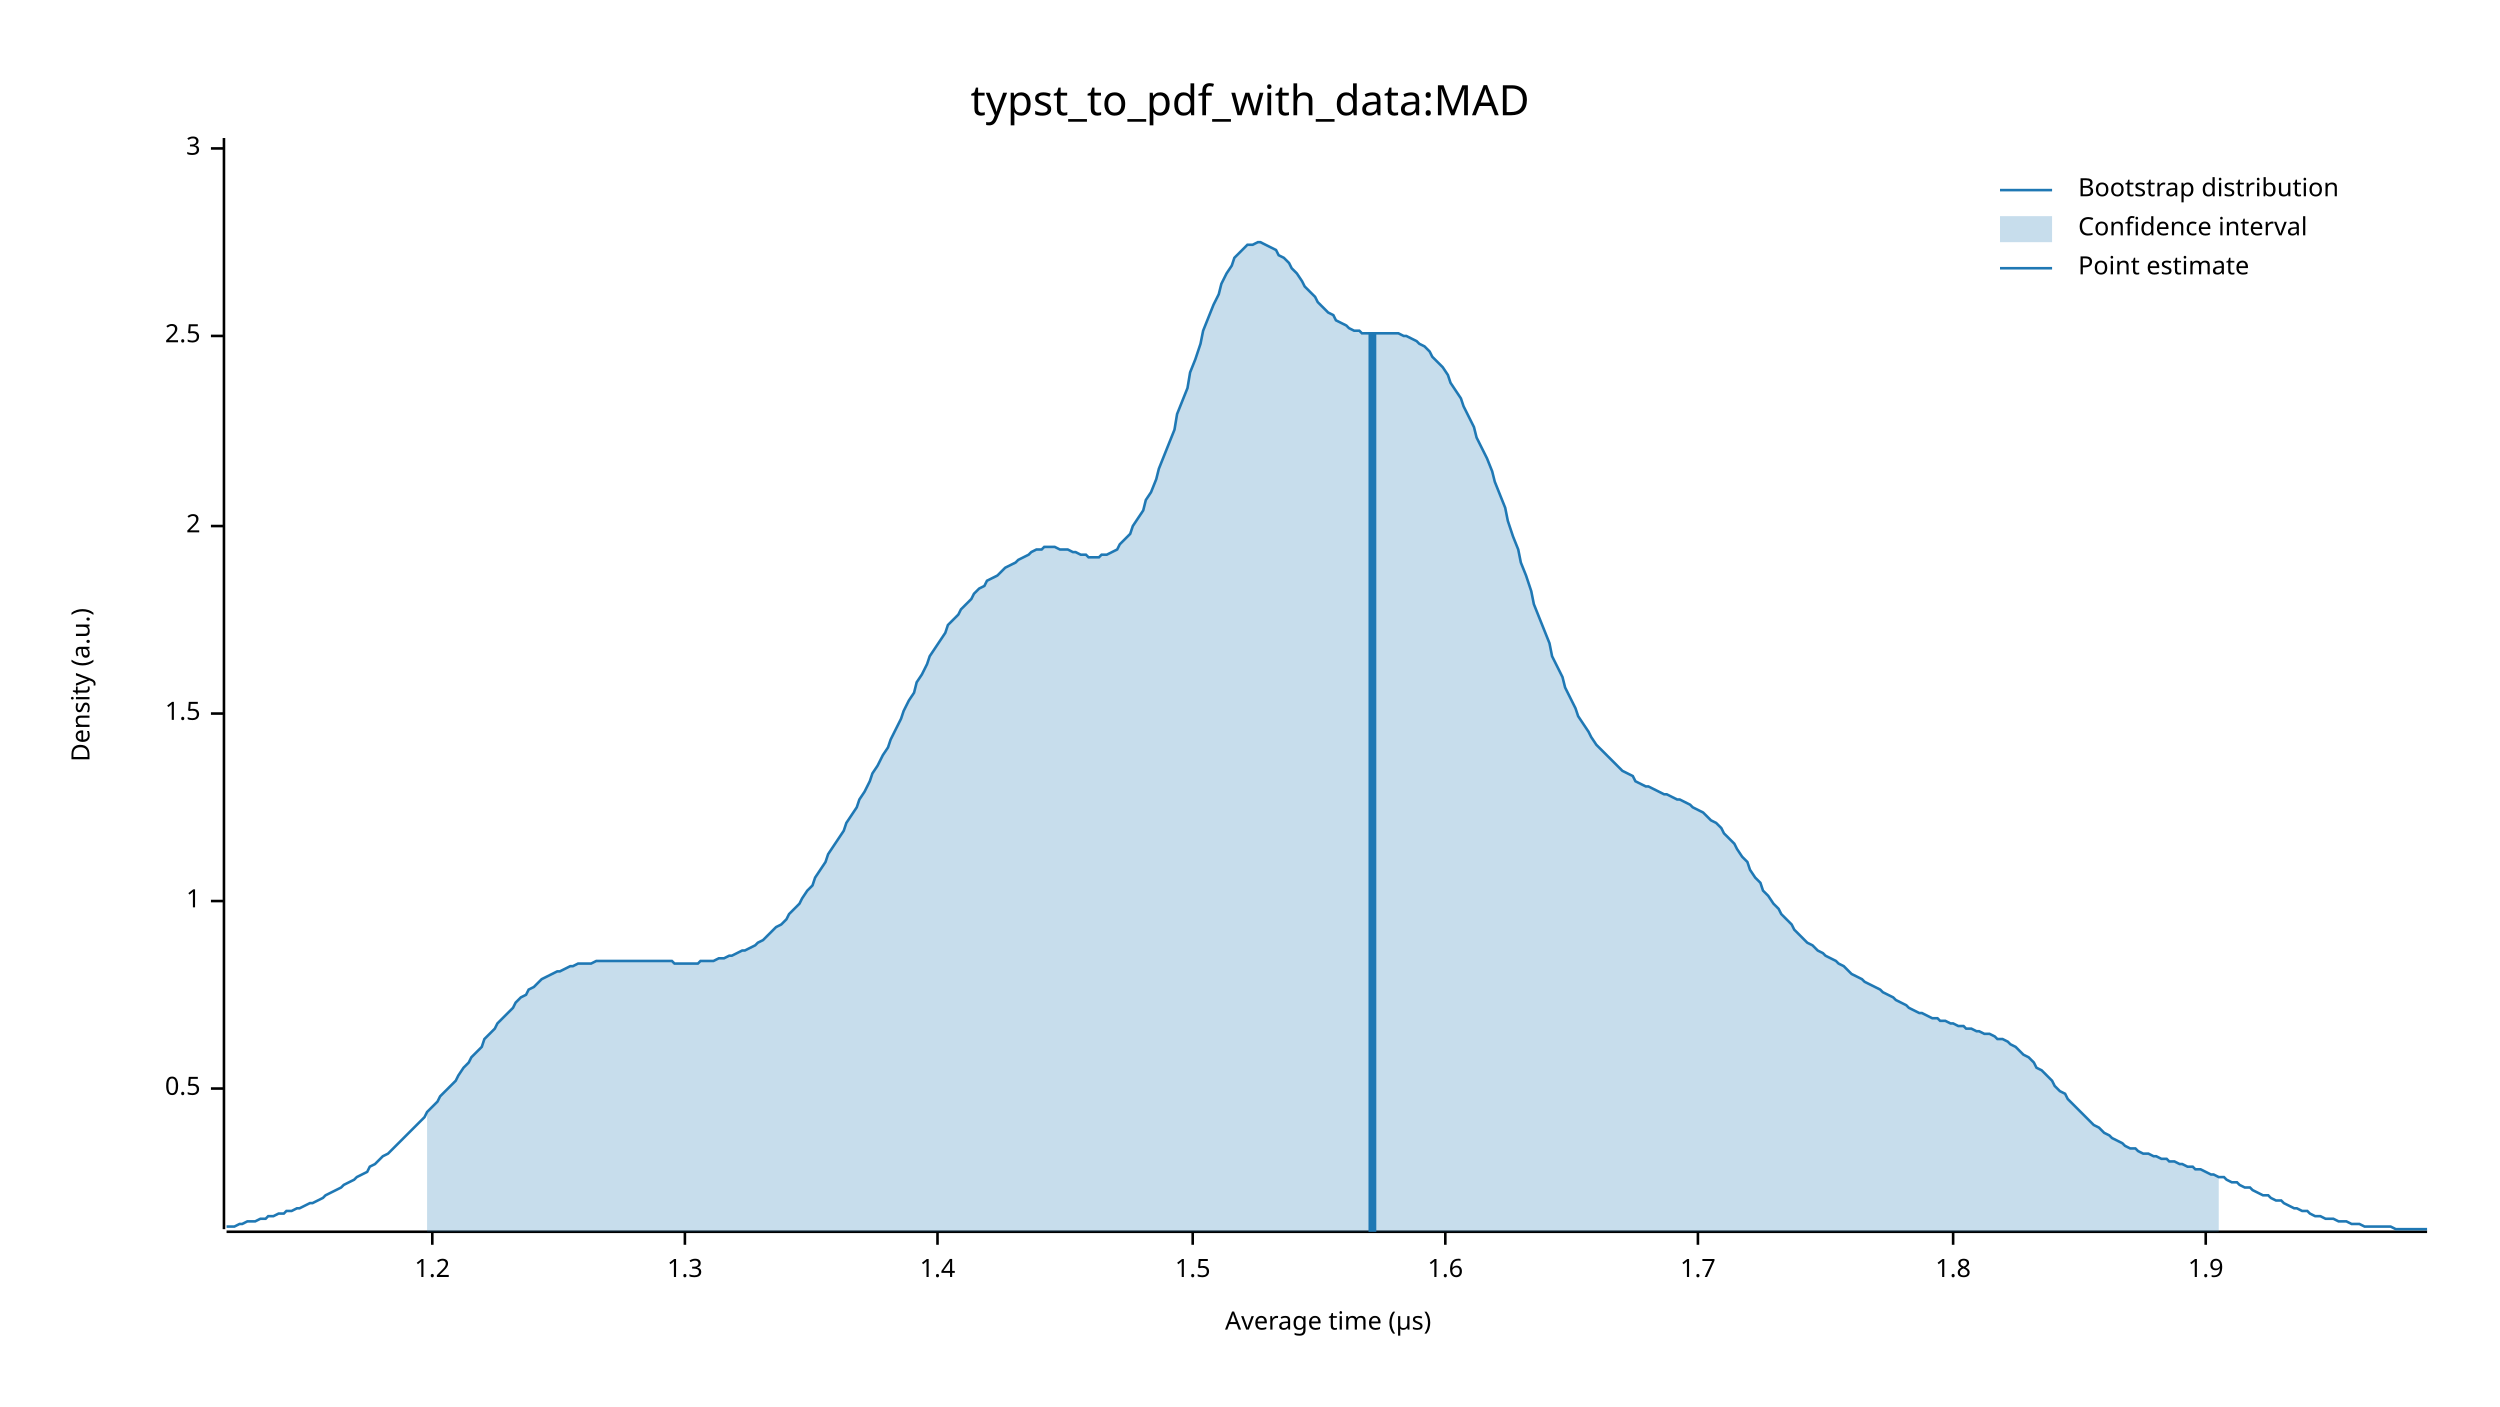
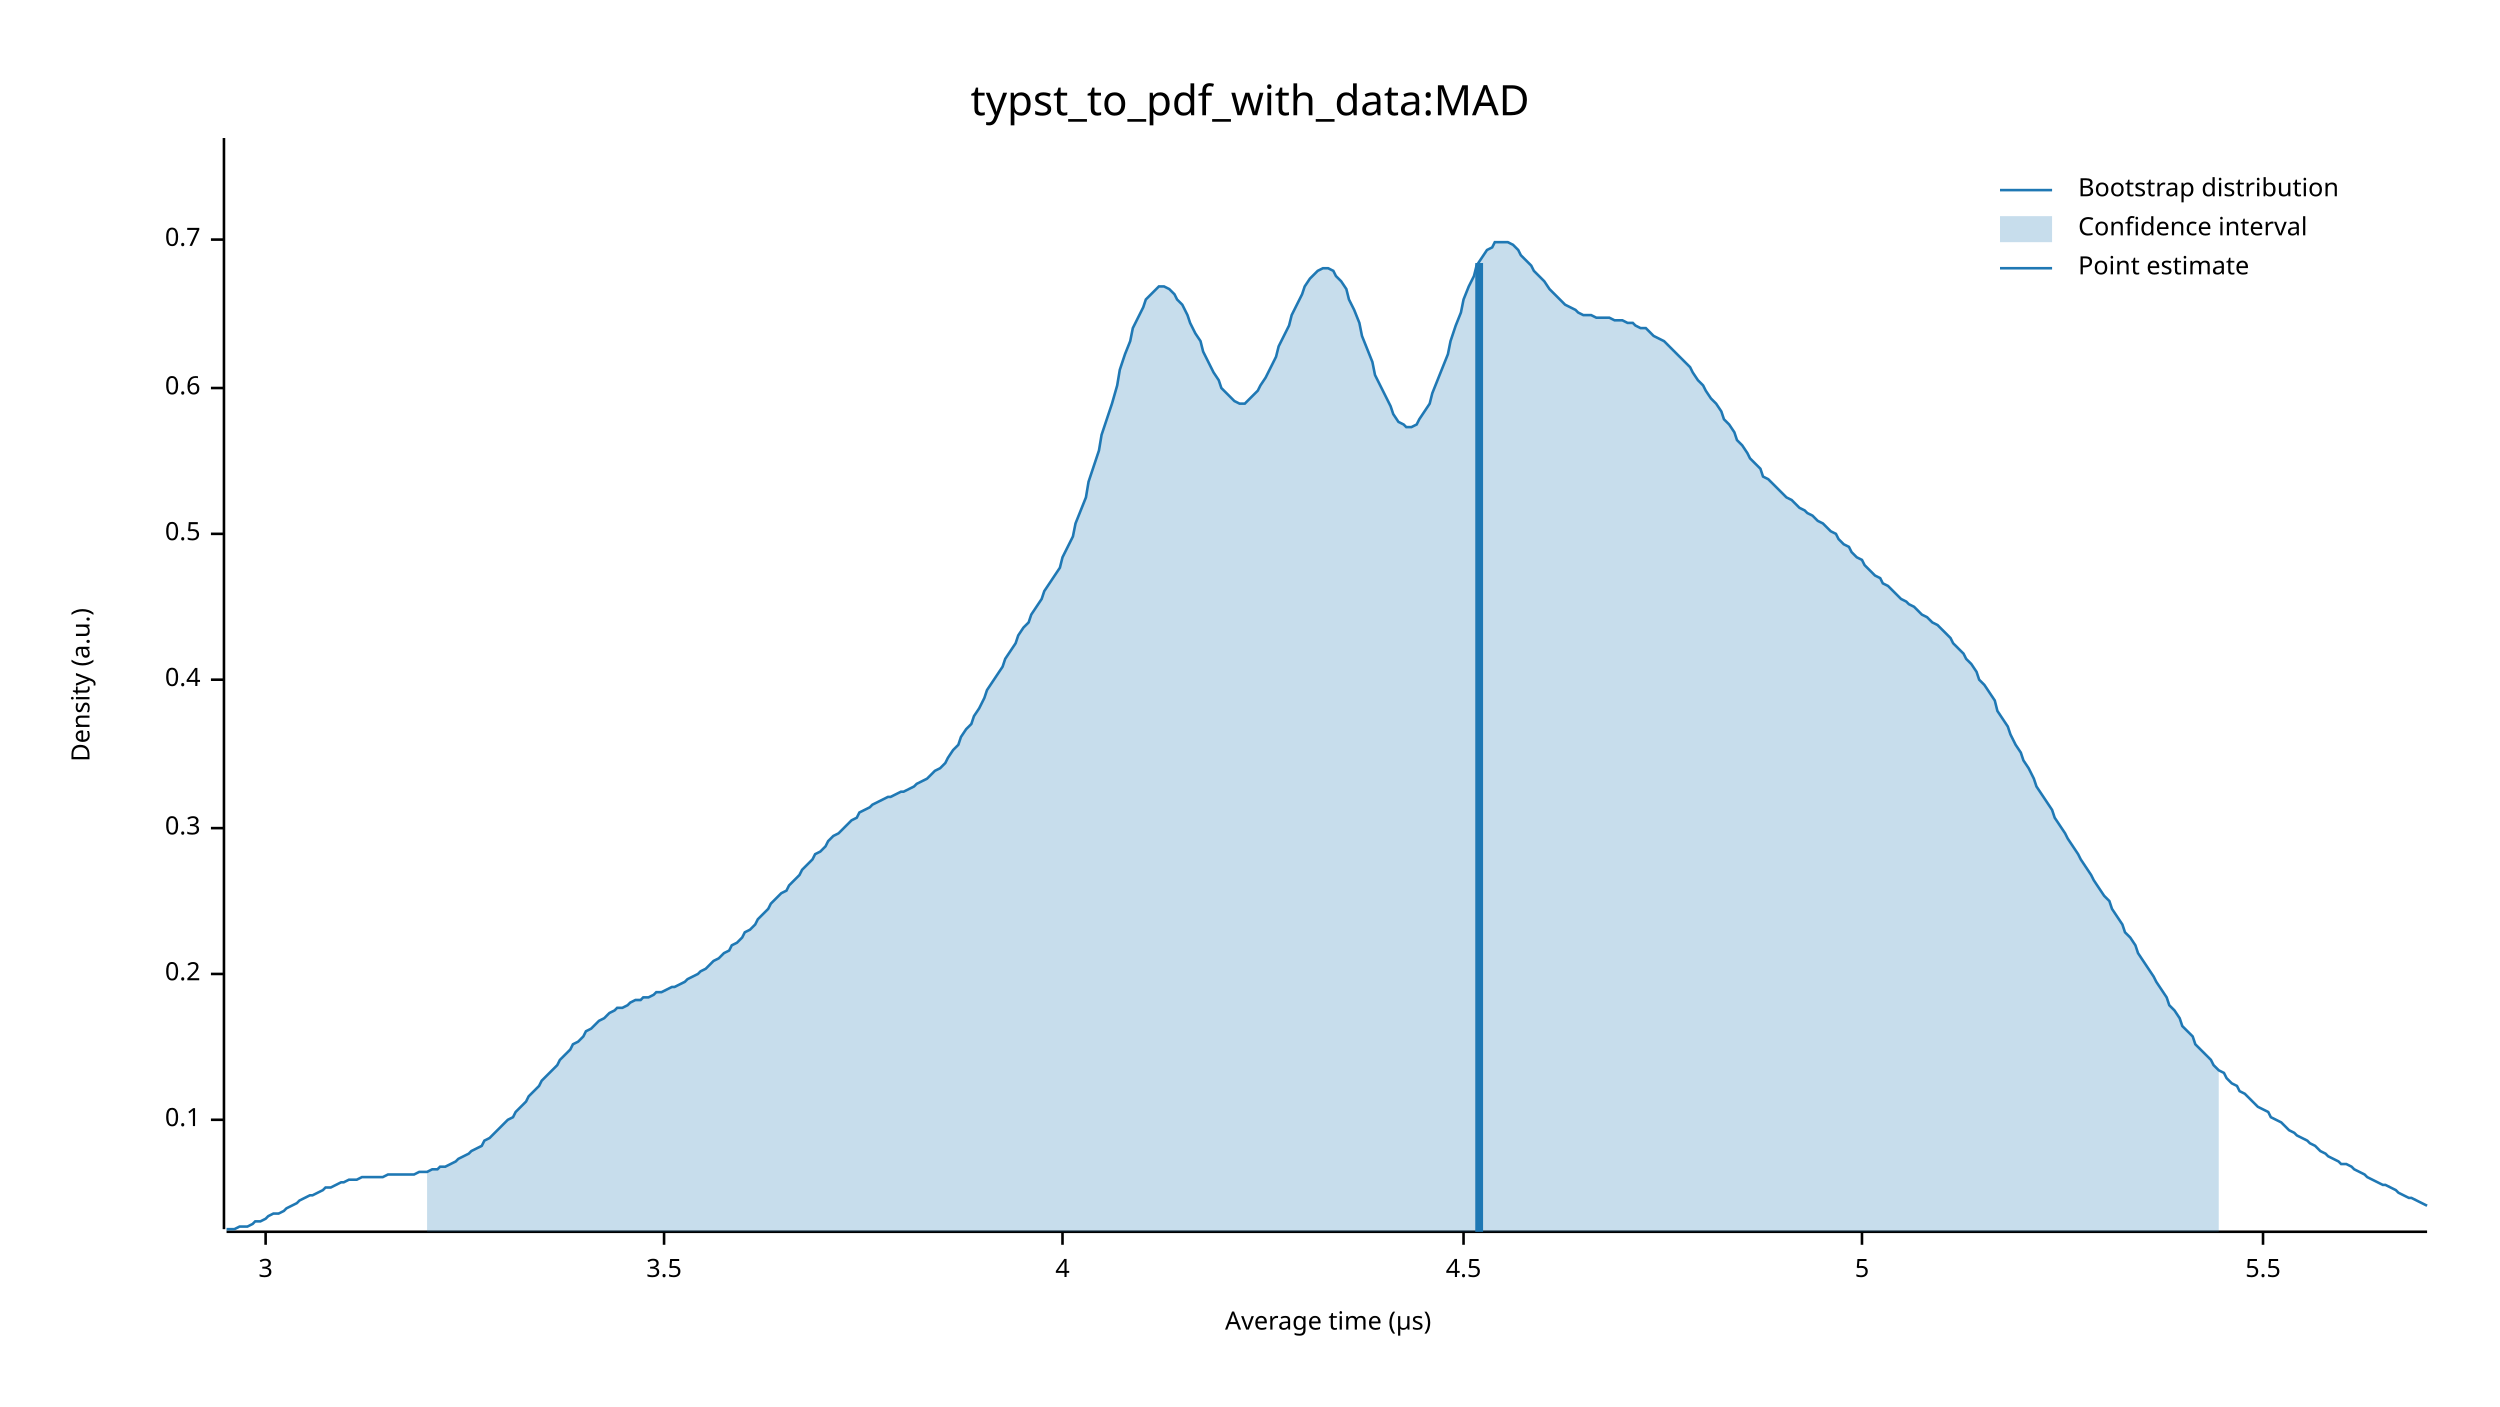
<svg xmlns="http://www.w3.org/2000/svg" width="960" height="540" viewBox="0 0 960 540">
  <text x="480" y="32" dy="0.76em" text-anchor="middle" font-family="sans-serif" font-size="16.129" opacity="1" fill="#000000">
typst_to_pdf_with_data:MAD
</text>
  <text x="27" y="263" dy="0.76em" text-anchor="middle" font-family="sans-serif" font-size="9.677" opacity="1" fill="#000000" transform="rotate(270, 27, 263)">
Density (a.u.)
</text>
  <text x="510" y="513" dy="-0.5ex" text-anchor="middle" font-family="sans-serif" font-size="9.677" opacity="1" fill="#000000">
Average time (µs)
</text>
  <polyline fill="none" opacity="1" stroke="#000000" stroke-width="1" points="86,53 86,472 " />
-   <text x="77" y="418" dy="0.5ex" text-anchor="end" font-family="sans-serif" font-size="9.677" opacity="1" fill="#000000">
+   <text x="77" y="430" dy="0.5ex" text-anchor="end" font-family="sans-serif" font-size="9.677" opacity="1" fill="#000000">
+ 0.1
+ </text>
+   <polyline fill="none" opacity="1" stroke="#000000" stroke-width="1" points="81,430 86,430 " />
+   <text x="77" y="374" dy="0.5ex" text-anchor="end" font-family="sans-serif" font-size="9.677" opacity="1" fill="#000000">
+ 0.2
+ </text>
+   <polyline fill="none" opacity="1" stroke="#000000" stroke-width="1" points="81,374 86,374 " />
+   <text x="77" y="318" dy="0.5ex" text-anchor="end" font-family="sans-serif" font-size="9.677" opacity="1" fill="#000000">
+ 0.3
+ </text>
+   <polyline fill="none" opacity="1" stroke="#000000" stroke-width="1" points="81,318 86,318 " />
+   <text x="77" y="261" dy="0.5ex" text-anchor="end" font-family="sans-serif" font-size="9.677" opacity="1" fill="#000000">
+ 0.4
+ </text>
+   <polyline fill="none" opacity="1" stroke="#000000" stroke-width="1" points="81,261 86,261 " />
+   <text x="77" y="205" dy="0.5ex" text-anchor="end" font-family="sans-serif" font-size="9.677" opacity="1" fill="#000000">
0.5
</text>
-   <polyline fill="none" opacity="1" stroke="#000000" stroke-width="1" points="81,418 86,418 " />
-   <text x="77" y="346" dy="0.5ex" text-anchor="end" font-family="sans-serif" font-size="9.677" opacity="1" fill="#000000">
- 1
+   <polyline fill="none" opacity="1" stroke="#000000" stroke-width="1" points="81,205 86,205 " />
+   <text x="77" y="149" dy="0.5ex" text-anchor="end" font-family="sans-serif" font-size="9.677" opacity="1" fill="#000000">
+ 0.6
</text>
-   <polyline fill="none" opacity="1" stroke="#000000" stroke-width="1" points="81,346 86,346 " />
-   <text x="77" y="274" dy="0.5ex" text-anchor="end" font-family="sans-serif" font-size="9.677" opacity="1" fill="#000000">
- 1.5
+   <polyline fill="none" opacity="1" stroke="#000000" stroke-width="1" points="81,149 86,149 " />
+   <text x="77" y="92" dy="0.5ex" text-anchor="end" font-family="sans-serif" font-size="9.677" opacity="1" fill="#000000">
+ 0.7
</text>
-   <polyline fill="none" opacity="1" stroke="#000000" stroke-width="1" points="81,274 86,274 " />
-   <text x="77" y="202" dy="0.5ex" text-anchor="end" font-family="sans-serif" font-size="9.677" opacity="1" fill="#000000">
- 2
- </text>
-   <polyline fill="none" opacity="1" stroke="#000000" stroke-width="1" points="81,202 86,202 " />
-   <text x="77" y="129" dy="0.5ex" text-anchor="end" font-family="sans-serif" font-size="9.677" opacity="1" fill="#000000">
- 2.5
- </text>
-   <polyline fill="none" opacity="1" stroke="#000000" stroke-width="1" points="81,129 86,129 " />
-   <text x="77" y="57" dy="0.5ex" text-anchor="end" font-family="sans-serif" font-size="9.677" opacity="1" fill="#000000">
+   <polyline fill="none" opacity="1" stroke="#000000" stroke-width="1" points="81,92 86,92 " />
+   <polyline fill="none" opacity="1" stroke="#000000" stroke-width="1" points="87,473 932,473 " />
+   <text x="102" y="483" dy="0.76em" text-anchor="middle" font-family="sans-serif" font-size="9.677" opacity="1" fill="#000000">
3
</text>
-   <polyline fill="none" opacity="1" stroke="#000000" stroke-width="1" points="81,57 86,57 " />
-   <polyline fill="none" opacity="1" stroke="#000000" stroke-width="1" points="87,473 932,473 " />
-   <text x="166" y="483" dy="0.76em" text-anchor="middle" font-family="sans-serif" font-size="9.677" opacity="1" fill="#000000">
- 1.2
+   <polyline fill="none" opacity="1" stroke="#000000" stroke-width="1" points="102,473 102,478 " />
+   <text x="255" y="483" dy="0.76em" text-anchor="middle" font-family="sans-serif" font-size="9.677" opacity="1" fill="#000000">
+ 3.5
</text>
-   <polyline fill="none" opacity="1" stroke="#000000" stroke-width="1" points="166,473 166,478 " />
-   <text x="263" y="483" dy="0.76em" text-anchor="middle" font-family="sans-serif" font-size="9.677" opacity="1" fill="#000000">
- 1.3
+   <polyline fill="none" opacity="1" stroke="#000000" stroke-width="1" points="255,473 255,478 " />
+   <text x="408" y="483" dy="0.76em" text-anchor="middle" font-family="sans-serif" font-size="9.677" opacity="1" fill="#000000">
+ 4
</text>
-   <polyline fill="none" opacity="1" stroke="#000000" stroke-width="1" points="263,473 263,478 " />
-   <text x="360" y="483" dy="0.76em" text-anchor="middle" font-family="sans-serif" font-size="9.677" opacity="1" fill="#000000">
- 1.4
+   <polyline fill="none" opacity="1" stroke="#000000" stroke-width="1" points="408,473 408,478 " />
+   <text x="562" y="483" dy="0.76em" text-anchor="middle" font-family="sans-serif" font-size="9.677" opacity="1" fill="#000000">
+ 4.5
</text>
-   <polyline fill="none" opacity="1" stroke="#000000" stroke-width="1" points="360,473 360,478 " />
-   <text x="458" y="483" dy="0.76em" text-anchor="middle" font-family="sans-serif" font-size="9.677" opacity="1" fill="#000000">
- 1.5
+   <polyline fill="none" opacity="1" stroke="#000000" stroke-width="1" points="562,473 562,478 " />
+   <text x="715" y="483" dy="0.76em" text-anchor="middle" font-family="sans-serif" font-size="9.677" opacity="1" fill="#000000">
+ 5
</text>
-   <polyline fill="none" opacity="1" stroke="#000000" stroke-width="1" points="458,473 458,478 " />
-   <text x="555" y="483" dy="0.76em" text-anchor="middle" font-family="sans-serif" font-size="9.677" opacity="1" fill="#000000">
- 1.6
+   <polyline fill="none" opacity="1" stroke="#000000" stroke-width="1" points="715,473 715,478 " />
+   <text x="869" y="483" dy="0.76em" text-anchor="middle" font-family="sans-serif" font-size="9.677" opacity="1" fill="#000000">
+ 5.5
</text>
-   <polyline fill="none" opacity="1" stroke="#000000" stroke-width="1" points="555,473 555,478 " />
-   <text x="652" y="483" dy="0.76em" text-anchor="middle" font-family="sans-serif" font-size="9.677" opacity="1" fill="#000000">
- 1.7
- </text>
-   <polyline fill="none" opacity="1" stroke="#000000" stroke-width="1" points="652,473 652,478 " />
-   <text x="750" y="483" dy="0.76em" text-anchor="middle" font-family="sans-serif" font-size="9.677" opacity="1" fill="#000000">
- 1.8
- </text>
-   <polyline fill="none" opacity="1" stroke="#000000" stroke-width="1" points="750,473 750,478 " />
-   <text x="847" y="483" dy="0.76em" text-anchor="middle" font-family="sans-serif" font-size="9.677" opacity="1" fill="#000000">
- 1.9
- </text>
-   <polyline fill="none" opacity="1" stroke="#000000" stroke-width="1" points="847,473 847,478 " />
-   <polyline fill="none" opacity="1" stroke="#1F78B4" stroke-width="1" points="87,471 88,471 90,471 92,470 93,470 95,469 97,469 98,469 100,468 102,468 103,467 105,467 107,466 109,466 110,465 112,465 114,464 115,464 117,463 119,462 120,462 122,461 124,460 125,459 127,458 129,457 131,456 132,455 134,454 136,453 137,452 139,451 141,450 142,448 144,447 146,445 147,444 149,443 151,441 153,439 154,438 156,436 158,434 159,433 161,431 163,429 164,427 166,425 168,423 169,421 171,419 173,417 175,415 176,413 178,410 180,408 181,406 183,404 185,402 186,399 188,397 190,395 191,393 193,391 195,389 197,387 198,385 200,383 202,382 203,380 205,379 207,377 208,376 210,375 212,374 214,373 215,373 217,372 219,371 220,371 222,370 224,370 225,370 227,370 229,369 230,369 232,369 234,369 236,369 237,369 239,369 241,369 242,369 244,369 246,369 247,369 249,369 251,369 252,369 254,369 256,369 258,369 259,370 261,370 263,370 264,370 266,370 268,370 269,369 271,369 273,369 274,369 276,368 278,368 280,367 281,367 283,366 285,365 286,365 288,364 290,363 291,362 293,361 295,359 296,358 298,356 300,355 302,353 303,351 305,349 307,347 308,345 310,342 312,340 313,337 315,334 317,331 318,328 320,325 322,322 324,319 325,316 327,313 329,310 330,307 332,304 334,300 335,297 337,294 339,290 341,287 342,284 344,280 346,276 347,273 349,269 351,266 352,262 354,259 356,255 357,252 359,249 361,246 363,243 364,240 366,238 368,236 369,234 371,232 373,230 374,228 376,226 378,225 379,223 381,222 383,221 385,219 386,218 388,217 390,216 391,215 393,214 395,213 396,212 398,211 400,211 401,210 403,210 405,210 407,211 408,211 410,211 412,212 413,212 415,213 417,213 418,214 420,214 422,214 423,213 425,213 427,212 429,211 430,209 432,207 434,205 435,202 437,199 439,196 440,192 442,189 444,184 445,180 447,175 449,170 451,165 452,159 454,154 456,149 457,143 459,138 461,132 462,127 464,122 466,117 468,113 469,109 471,105 473,102 474,99 476,97 478,95 479,94 481,94 483,93 484,93 486,94 488,95 490,96 491,98 493,99 495,101 496,103 498,105 500,108 501,110 503,112 505,114 506,116 508,118 510,120 512,121 513,123 515,124 517,125 518,126 520,127 522,127 523,128 525,128 527,128 528,128 530,128 532,128 534,128 535,128 537,128 539,129 540,129 542,130 544,131 545,132 547,133 549,135 550,137 552,139 554,141 556,144 557,147 559,150 561,153 562,156 564,160 566,164 567,168 569,172 571,176 573,181 574,185 576,190 578,195 579,200 581,206 583,211 584,216 586,221 588,227 589,232 591,237 593,242 595,247 596,252 598,256 600,260 601,264 603,268 605,272 606,275 608,278 610,281 611,283 613,286 615,288 617,290 618,291 620,293 622,295 623,296 625,297 627,298 628,300 630,301 632,302 633,302 635,303 637,304 639,305 640,305 642,306 644,307 645,307 647,308 649,309 650,310 652,311 654,312 655,313 657,315 659,316 661,318 662,320 664,322 666,324 667,326 669,329 671,331 672,334 674,337 676,339 677,342 679,344 681,347 683,349 684,351 686,353 688,355 689,357 691,359 693,361 694,362 696,363 698,365 700,366 701,367 703,368 705,369 706,370 708,371 710,373 711,374 713,375 715,376 716,377 718,378 720,379 722,380 723,381 725,382 727,383 728,384 730,385 732,386 733,387 735,388 737,389 738,389 740,390 742,391 744,391 745,392 747,392 749,393 750,393 752,394 754,394 755,395 757,395 759,396 760,396 762,397 764,397 766,398 767,399 769,399 771,400 772,401 774,402 776,404 777,405 779,406 781,408 782,410 784,411 786,413 788,415 789,417 791,419 793,420 794,422 796,424 798,426 799,427 801,429 803,431 804,432 806,433 808,435 810,436 811,437 813,438 815,439 816,440 818,441 820,441 821,442 823,443 825,443 827,444 828,444 830,445 832,445 833,446 835,446 837,447 838,447 840,448 842,448 843,449 845,449 847,450 849,451 850,451 852,452 854,452 855,453 857,454 859,454 860,455 862,456 864,456 865,457 867,458 869,459 871,459 872,460 874,461 876,461 877,462 879,463 881,464 882,464 884,465 886,465 887,466 889,467 891,467 893,468 894,468 896,468 898,469 899,469 901,469 903,470 904,470 906,470 908,471 909,471 911,471 913,471 915,471 916,471 918,471 920,472 921,472 923,472 925,472 926,472 928,472 930,472 932,472 " />
-   <polygon opacity="0.25" fill="#1F78B4" points="164,427 166,425 168,423 169,421 171,419 173,417 175,415 176,413 178,410 180,408 181,406 183,404 185,402 186,399 188,397 190,395 191,393 193,391 195,389 197,387 198,385 200,383 202,382 203,380 205,379 207,377 208,376 210,375 212,374 214,373 215,373 217,372 219,371 220,371 222,370 224,370 225,370 227,370 229,369 230,369 232,369 234,369 236,369 237,369 239,369 241,369 242,369 244,369 246,369 247,369 249,369 251,369 252,369 254,369 256,369 258,369 259,370 261,370 263,370 264,370 266,370 268,370 269,369 271,369 273,369 274,369 276,368 278,368 280,367 281,367 283,366 285,365 286,365 288,364 290,363 291,362 293,361 295,359 296,358 298,356 300,355 302,353 303,351 305,349 307,347 308,345 310,342 312,340 313,337 315,334 317,331 318,328 320,325 322,322 324,319 325,316 327,313 329,310 330,307 332,304 334,300 335,297 337,294 339,290 341,287 342,284 344,280 346,276 347,273 349,269 351,266 352,262 354,259 356,255 357,252 359,249 361,246 363,243 364,240 366,238 368,236 369,234 371,232 373,230 374,228 376,226 378,225 379,223 381,222 383,221 385,219 386,218 388,217 390,216 391,215 393,214 395,213 396,212 398,211 400,211 401,210 403,210 405,210 407,211 408,211 410,211 412,212 413,212 415,213 417,213 418,214 420,214 422,214 423,213 425,213 427,212 429,211 430,209 432,207 434,205 435,202 437,199 439,196 440,192 442,189 444,184 445,180 447,175 449,170 451,165 452,159 454,154 456,149 457,143 459,138 461,132 462,127 464,122 466,117 468,113 469,109 471,105 473,102 474,99 476,97 478,95 479,94 481,94 483,93 484,93 486,94 488,95 490,96 491,98 493,99 495,101 496,103 498,105 500,108 501,110 503,112 505,114 506,116 508,118 510,120 512,121 513,123 515,124 517,125 518,126 520,127 522,127 523,128 525,128 527,128 528,128 530,128 532,128 534,128 535,128 537,128 539,129 540,129 542,130 544,131 545,132 547,133 549,135 550,137 552,139 554,141 556,144 557,147 559,150 561,153 562,156 564,160 566,164 567,168 569,172 571,176 573,181 574,185 576,190 578,195 579,200 581,206 583,211 584,216 586,221 588,227 589,232 591,237 593,242 595,247 596,252 598,256 600,260 601,264 603,268 605,272 606,275 608,278 610,281 611,283 613,286 615,288 617,290 618,291 620,293 622,295 623,296 625,297 627,298 628,300 630,301 632,302 633,302 635,303 637,304 639,305 640,305 642,306 644,307 645,307 647,308 649,309 650,310 652,311 654,312 655,313 657,315 659,316 661,318 662,320 664,322 666,324 667,326 669,329 671,331 672,334 674,337 676,339 677,342 679,344 681,347 683,349 684,351 686,353 688,355 689,357 691,359 693,361 694,362 696,363 698,365 700,366 701,367 703,368 705,369 706,370 708,371 710,373 711,374 713,375 715,376 716,377 718,378 720,379 722,380 723,381 725,382 727,383 728,384 730,385 732,386 733,387 735,388 737,389 738,389 740,390 742,391 744,391 745,392 747,392 749,393 750,393 752,394 754,394 755,395 757,395 759,396 760,396 762,397 764,397 766,398 767,399 769,399 771,400 772,401 774,402 776,404 777,405 779,406 781,408 782,410 784,411 786,413 788,415 789,417 791,419 793,420 794,422 796,424 798,426 799,427 801,429 803,431 804,432 806,433 808,435 810,436 811,437 813,438 815,439 816,440 818,441 820,441 821,442 823,443 825,443 827,444 828,444 830,445 832,445 833,446 835,446 837,447 838,447 840,448 842,448 843,449 845,449 847,450 849,451 850,451 852,452 852,473 164,473 " />
-   <polyline fill="none" opacity="1" stroke="#1F78B4" stroke-width="3" points="527,473 527,128 " />
+   <polyline fill="none" opacity="1" stroke="#000000" stroke-width="1" points="869,473 869,478 " />
+   <polyline fill="none" opacity="1" stroke="#1F78B4" stroke-width="1" points="87,472 88,472 90,472 92,471 93,471 95,471 97,470 98,469 100,469 102,468 103,467 105,466 107,466 109,465 110,464 112,463 114,462 115,461 117,460 119,459 120,459 122,458 124,457 125,456 127,456 129,455 131,454 132,454 134,453 136,453 137,453 139,452 141,452 142,452 144,452 146,452 147,452 149,451 151,451 153,451 154,451 156,451 158,451 159,451 161,450 163,450 164,450 166,449 168,449 169,448 171,448 173,447 175,446 176,445 178,444 180,443 181,442 183,441 185,440 186,438 188,437 190,435 191,434 193,432 195,430 197,429 198,427 200,425 202,423 203,421 205,419 207,417 208,415 210,413 212,411 214,409 215,407 217,405 219,403 220,401 222,400 224,398 225,396 227,395 229,393 230,392 232,391 234,389 236,388 237,387 239,387 241,386 242,385 244,384 246,384 247,383 249,383 251,382 252,381 254,381 256,380 258,379 259,379 261,378 263,377 264,376 266,375 268,374 269,373 271,372 273,370 274,369 276,368 278,366 280,365 281,363 283,362 285,360 286,358 288,357 290,355 291,353 293,351 295,349 296,347 298,345 300,343 302,342 303,340 305,338 307,336 308,334 310,332 312,330 313,328 315,327 317,325 318,323 320,321 322,320 324,318 325,317 327,315 329,314 330,312 332,311 334,310 335,309 337,308 339,307 341,306 342,306 344,305 346,304 347,304 349,303 351,302 352,301 354,300 356,299 357,298 359,296 361,295 363,293 364,291 366,288 368,286 369,283 371,280 373,278 374,275 376,272 378,268 379,265 381,262 383,259 385,256 386,253 388,250 390,247 391,244 393,241 395,239 396,236 398,233 400,230 401,227 403,224 405,221 407,218 408,214 410,210 412,206 413,201 415,196 417,191 418,185 420,179 422,173 423,167 425,161 427,155 429,148 430,142 432,136 434,131 435,126 437,122 439,118 440,115 442,113 444,111 445,110 447,110 449,111 451,113 452,115 454,117 456,121 457,124 459,128 461,131 462,135 464,139 466,143 468,146 469,149 471,151 473,153 474,154 476,155 478,155 479,154 481,152 483,150 484,148 486,145 488,141 490,137 491,133 493,129 495,125 496,121 498,117 500,113 501,110 503,107 505,105 506,104 508,103 510,103 512,104 513,106 515,108 517,111 518,115 520,119 522,124 523,129 525,134 527,139 528,144 530,148 532,152 534,156 535,159 537,162 539,163 540,164 542,164 544,163 545,161 547,158 549,155 550,151 552,146 554,141 556,136 557,131 559,125 561,120 562,115 564,110 566,106 567,102 569,99 571,96 573,95 574,93 576,93 578,93 579,93 581,94 583,96 584,98 586,100 588,102 589,104 591,106 593,108 595,111 596,112 598,114 600,116 601,117 603,118 605,119 606,120 608,121 610,121 611,121 613,122 615,122 617,122 618,122 620,123 622,123 623,123 625,124 627,124 628,125 630,126 632,126 633,127 635,129 637,130 639,131 640,132 642,134 644,136 645,137 647,139 649,141 650,143 652,146 654,148 655,150 657,153 659,155 661,158 662,161 664,163 666,166 667,169 669,171 671,174 672,176 674,178 676,180 677,183 679,184 681,186 683,188 684,189 686,191 688,192 689,193 691,195 693,196 694,197 696,198 698,200 700,201 701,202 703,204 705,205 706,207 708,209 710,210 711,212 713,214 715,215 716,217 718,219 720,221 722,222 723,224 725,225 727,227 728,228 730,230 732,231 733,232 735,233 737,235 738,236 740,237 742,239 744,240 745,241 747,243 749,245 750,247 752,249 754,251 755,253 757,255 759,258 760,261 762,263 764,266 766,269 767,273 769,276 771,279 772,282 774,286 776,289 777,292 779,295 781,299 782,302 784,305 786,308 788,311 789,314 791,317 793,320 794,322 796,325 798,328 799,330 801,333 803,336 804,338 806,341 808,344 810,346 811,349 813,352 815,355 816,358 818,360 820,363 821,366 823,369 825,372 827,375 828,377 830,380 832,383 833,386 835,388 837,391 838,394 840,396 842,398 843,401 845,403 847,405 849,407 850,409 852,411 854,412 855,414 857,416 859,417 860,419 862,420 864,422 865,423 867,425 869,426 871,427 872,429 874,430 876,431 877,432 879,434 881,435 882,436 884,437 886,438 887,439 889,440 891,442 893,443 894,444 896,445 898,446 899,447 901,447 903,448 904,449 906,450 908,451 909,452 911,453 913,454 915,455 916,455 918,456 920,457 921,458 923,459 925,460 926,460 928,461 930,462 932,463 " />
+   <polygon opacity="0.25" fill="#1F78B4" points="164,450 166,449 168,449 169,448 171,448 173,447 175,446 176,445 178,444 180,443 181,442 183,441 185,440 186,438 188,437 190,435 191,434 193,432 195,430 197,429 198,427 200,425 202,423 203,421 205,419 207,417 208,415 210,413 212,411 214,409 215,407 217,405 219,403 220,401 222,400 224,398 225,396 227,395 229,393 230,392 232,391 234,389 236,388 237,387 239,387 241,386 242,385 244,384 246,384 247,383 249,383 251,382 252,381 254,381 256,380 258,379 259,379 261,378 263,377 264,376 266,375 268,374 269,373 271,372 273,370 274,369 276,368 278,366 280,365 281,363 283,362 285,360 286,358 288,357 290,355 291,353 293,351 295,349 296,347 298,345 300,343 302,342 303,340 305,338 307,336 308,334 310,332 312,330 313,328 315,327 317,325 318,323 320,321 322,320 324,318 325,317 327,315 329,314 330,312 332,311 334,310 335,309 337,308 339,307 341,306 342,306 344,305 346,304 347,304 349,303 351,302 352,301 354,300 356,299 357,298 359,296 361,295 363,293 364,291 366,288 368,286 369,283 371,280 373,278 374,275 376,272 378,268 379,265 381,262 383,259 385,256 386,253 388,250 390,247 391,244 393,241 395,239 396,236 398,233 400,230 401,227 403,224 405,221 407,218 408,214 410,210 412,206 413,201 415,196 417,191 418,185 420,179 422,173 423,167 425,161 427,155 429,148 430,142 432,136 434,131 435,126 437,122 439,118 440,115 442,113 444,111 445,110 447,110 449,111 451,113 452,115 454,117 456,121 457,124 459,128 461,131 462,135 464,139 466,143 468,146 469,149 471,151 473,153 474,154 476,155 478,155 479,154 481,152 483,150 484,148 486,145 488,141 490,137 491,133 493,129 495,125 496,121 498,117 500,113 501,110 503,107 505,105 506,104 508,103 510,103 512,104 513,106 515,108 517,111 518,115 520,119 522,124 523,129 525,134 527,139 528,144 530,148 532,152 534,156 535,159 537,162 539,163 540,164 542,164 544,163 545,161 547,158 549,155 550,151 552,146 554,141 556,136 557,131 559,125 561,120 562,115 564,110 566,106 567,102 569,99 571,96 573,95 574,93 576,93 578,93 579,93 581,94 583,96 584,98 586,100 588,102 589,104 591,106 593,108 595,111 596,112 598,114 600,116 601,117 603,118 605,119 606,120 608,121 610,121 611,121 613,122 615,122 617,122 618,122 620,123 622,123 623,123 625,124 627,124 628,125 630,126 632,126 633,127 635,129 637,130 639,131 640,132 642,134 644,136 645,137 647,139 649,141 650,143 652,146 654,148 655,150 657,153 659,155 661,158 662,161 664,163 666,166 667,169 669,171 671,174 672,176 674,178 676,180 677,183 679,184 681,186 683,188 684,189 686,191 688,192 689,193 691,195 693,196 694,197 696,198 698,200 700,201 701,202 703,204 705,205 706,207 708,209 710,210 711,212 713,214 715,215 716,217 718,219 720,221 722,222 723,224 725,225 727,227 728,228 730,230 732,231 733,232 735,233 737,235 738,236 740,237 742,239 744,240 745,241 747,243 749,245 750,247 752,249 754,251 755,253 757,255 759,258 760,261 762,263 764,266 766,269 767,273 769,276 771,279 772,282 774,286 776,289 777,292 779,295 781,299 782,302 784,305 786,308 788,311 789,314 791,317 793,320 794,322 796,325 798,328 799,330 801,333 803,336 804,338 806,341 808,344 810,346 811,349 813,352 815,355 816,358 818,360 820,363 821,366 823,369 825,372 827,375 828,377 830,380 832,383 833,386 835,388 837,391 838,394 840,396 842,398 843,401 845,403 847,405 849,407 850,409 852,411 852,473 164,473 " />
+   <polyline fill="none" opacity="1" stroke="#1F78B4" stroke-width="3" points="568,473 568,101 " />
  <text x="798" y="68" dy="0.76em" text-anchor="start" font-family="sans-serif" font-size="9.677" opacity="1" fill="#000000">
Bootstrap distribution
</text>
  <text x="798" y="83" dy="0.76em" text-anchor="start" font-family="sans-serif" font-size="9.677" opacity="1" fill="#000000">
Confidence interval
</text>
  <text x="798" y="98" dy="0.76em" text-anchor="start" font-family="sans-serif" font-size="9.677" opacity="1" fill="#000000">
Point estimate
</text>
  <polyline fill="none" opacity="1" stroke="#1F78B4" stroke-width="1" points="768,73 788,73 " />
  <rect x="768" y="83" width="20" height="10" opacity="0.25" fill="#1F78B4" stroke="none" />
  <polyline fill="none" opacity="1" stroke="#1F78B4" stroke-width="1" points="768,103 788,103 " />
</svg>
